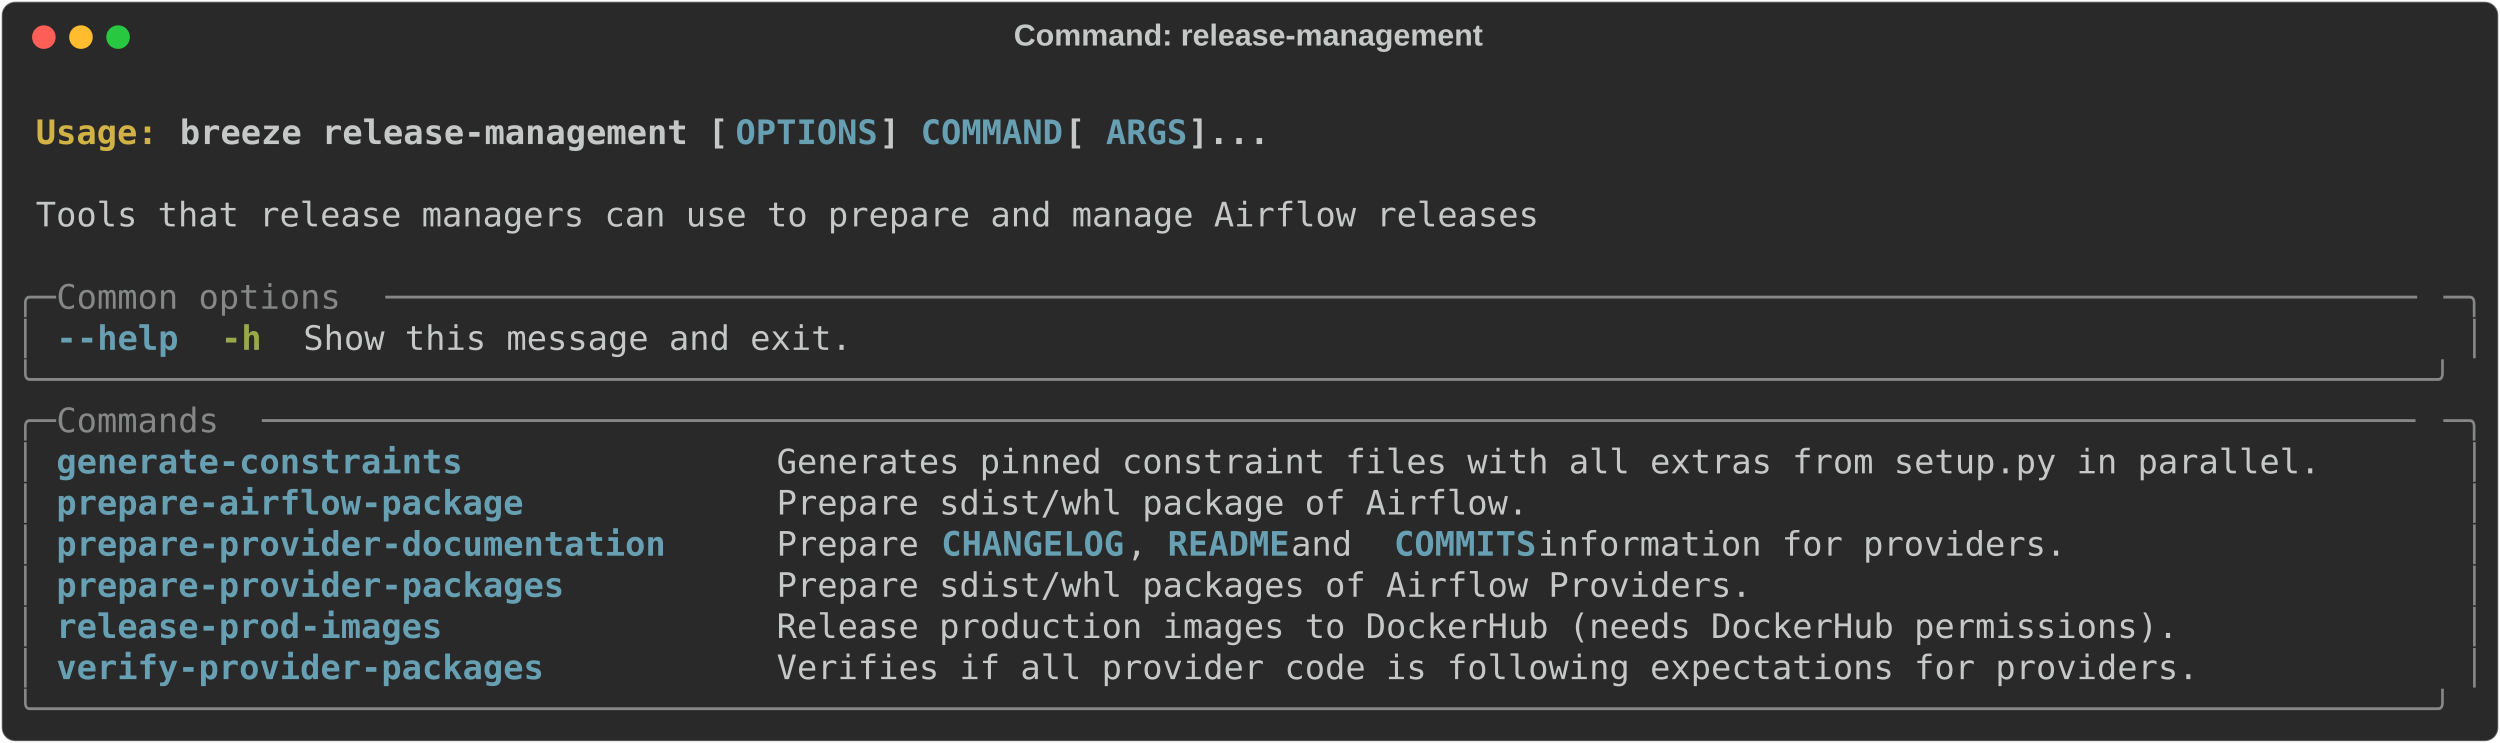
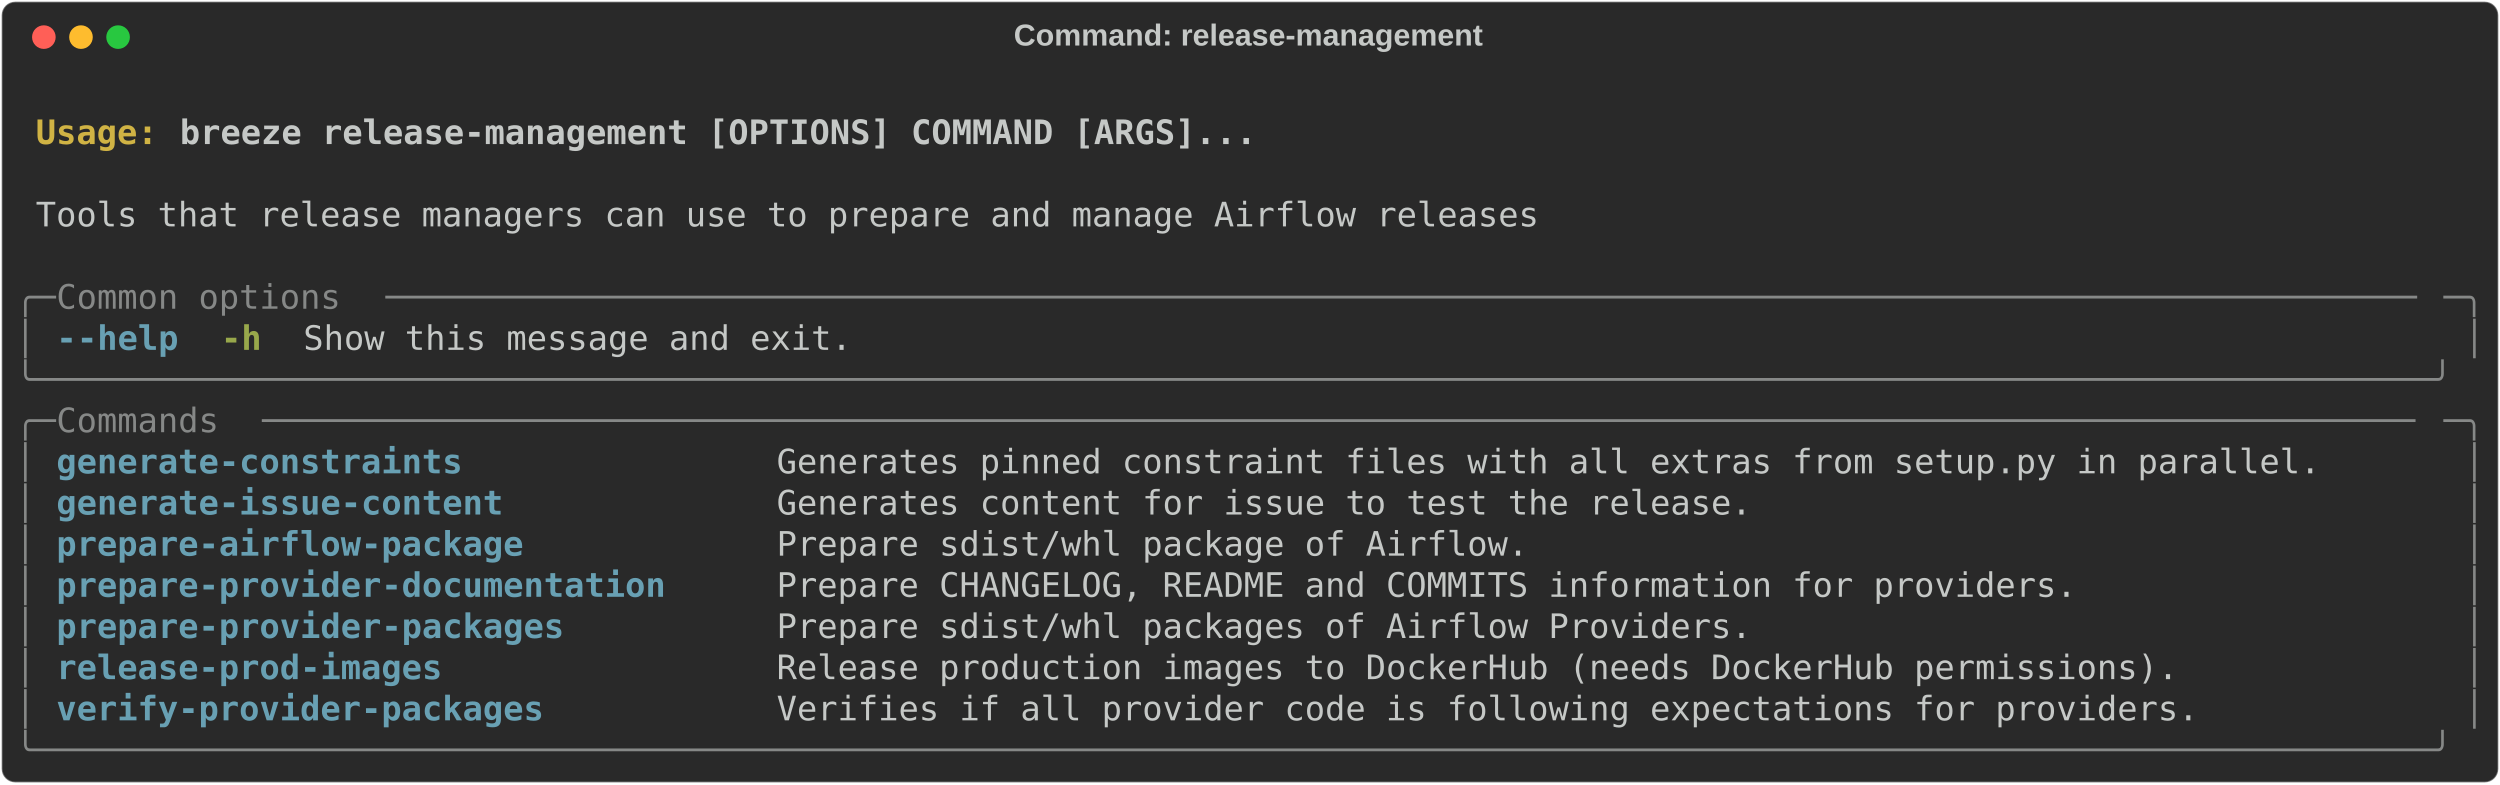
- <svg xmlns="http://www.w3.org/2000/svg" class="rich-terminal" viewBox="0 0 1482 440.4">
+ <svg xmlns="http://www.w3.org/2000/svg" class="rich-terminal" viewBox="0 0 1482 464.8">
  <style>

    @font-face {
        font-family: "Fira Code";
        src: local("FiraCode-Regular"),
                url("https://cdnjs.cloudflare.com/ajax/libs/firacode/6.2.0/woff2/FiraCode-Regular.woff2") format("woff2"),
                url("https://cdnjs.cloudflare.com/ajax/libs/firacode/6.2.0/woff/FiraCode-Regular.woff") format("woff");
        font-style: normal;
        font-weight: 400;
    }
    @font-face {
        font-family: "Fira Code";
        src: local("FiraCode-Bold"),
                url("https://cdnjs.cloudflare.com/ajax/libs/firacode/6.2.0/woff2/FiraCode-Bold.woff2") format("woff2"),
                url("https://cdnjs.cloudflare.com/ajax/libs/firacode/6.2.0/woff/FiraCode-Bold.woff") format("woff");
        font-style: bold;
        font-weight: 700;
    }

    .breeze-release-management-matrix {
        font-family: Fira Code, monospace;
        font-size: 20px;
        line-height: 24.4px;
        font-variant-east-asian: full-width;
    }

    .breeze-release-management-title {
        font-size: 18px;
        font-weight: bold;
        font-family: arial;
    }

    .breeze-release-management-r1 { fill: #c5c8c6;font-weight: bold }
.breeze-release-management-r2 { fill: #c5c8c6 }
.breeze-release-management-r3 { fill: #d0b344;font-weight: bold }
- .breeze-release-management-r4 { fill: #68a0b3;font-weight: bold }
- .breeze-release-management-r5 { fill: #868887 }
+ .breeze-release-management-r4 { fill: #868887 }
+ .breeze-release-management-r5 { fill: #68a0b3;font-weight: bold }
.breeze-release-management-r6 { fill: #98a84b;font-weight: bold }
    </style>
  <defs>
    <clipPath id="breeze-release-management-clip-terminal">
-       <rect x="0" y="0" width="1463.0" height="389.4" />
+       <rect x="0" y="0" width="1463.0" height="413.8" />
    </clipPath>
    <clipPath id="breeze-release-management-line-0">
      <rect x="0" y="1.5" width="1464" height="24.65" />
    </clipPath>
    <clipPath id="breeze-release-management-line-1">
      <rect x="0" y="25.9" width="1464" height="24.65" />
    </clipPath>
    <clipPath id="breeze-release-management-line-2">
      <rect x="0" y="50.3" width="1464" height="24.65" />
    </clipPath>
    <clipPath id="breeze-release-management-line-3">
      <rect x="0" y="74.7" width="1464" height="24.65" />
    </clipPath>
    <clipPath id="breeze-release-management-line-4">
      <rect x="0" y="99.1" width="1464" height="24.65" />
    </clipPath>
    <clipPath id="breeze-release-management-line-5">
      <rect x="0" y="123.5" width="1464" height="24.65" />
    </clipPath>
    <clipPath id="breeze-release-management-line-6">
      <rect x="0" y="147.9" width="1464" height="24.65" />
    </clipPath>
    <clipPath id="breeze-release-management-line-7">
      <rect x="0" y="172.3" width="1464" height="24.65" />
    </clipPath>
    <clipPath id="breeze-release-management-line-8">
      <rect x="0" y="196.7" width="1464" height="24.65" />
    </clipPath>
    <clipPath id="breeze-release-management-line-9">
      <rect x="0" y="221.1" width="1464" height="24.65" />
    </clipPath>
    <clipPath id="breeze-release-management-line-10">
      <rect x="0" y="245.5" width="1464" height="24.65" />
    </clipPath>
    <clipPath id="breeze-release-management-line-11">
      <rect x="0" y="269.9" width="1464" height="24.65" />
    </clipPath>
    <clipPath id="breeze-release-management-line-12">
      <rect x="0" y="294.3" width="1464" height="24.65" />
    </clipPath>
    <clipPath id="breeze-release-management-line-13">
      <rect x="0" y="318.7" width="1464" height="24.65" />
    </clipPath>
    <clipPath id="breeze-release-management-line-14">
      <rect x="0" y="343.1" width="1464" height="24.65" />
    </clipPath>
+     <clipPath id="breeze-release-management-line-15">
+       <rect x="0" y="367.5" width="1464" height="24.65" />
+     </clipPath>
  </defs>
-   <rect fill="#292929" stroke="rgba(255,255,255,0.35)" stroke-width="1" x="1" y="1" width="1480" height="438.4" rx="8" />
+   <rect fill="#292929" stroke="rgba(255,255,255,0.35)" stroke-width="1" x="1" y="1" width="1480" height="462.8" rx="8" />
  <text class="breeze-release-management-title" fill="#c5c8c6" text-anchor="middle" x="740" y="27">Command: release-management</text>
  <g transform="translate(26,22)">
    <circle cx="0" cy="0" r="7" fill="#ff5f57" />
    <circle cx="22" cy="0" r="7" fill="#febc2e" />
    <circle cx="44" cy="0" r="7" fill="#28c840" />
  </g>
  <g transform="translate(9, 41)" clip-path="url(#breeze-release-management-clip-terminal)">
    <g class="breeze-release-management-matrix">
      <text class="breeze-release-management-r2" x="1464" y="20" textLength="12.2" clip-path="url(#breeze-release-management-line-0)">
</text>
      <text class="breeze-release-management-r3" x="12.2" y="44.4" textLength="85.4" clip-path="url(#breeze-release-management-line-1)">Usage: </text>
-       <text class="breeze-release-management-r1" x="97.6" y="44.4" textLength="329.4" clip-path="url(#breeze-release-management-line-1)">breeze release-management [</text>
-       <text class="breeze-release-management-r4" x="427" y="44.4" textLength="85.4" clip-path="url(#breeze-release-management-line-1)">OPTIONS</text>
-       <text class="breeze-release-management-r1" x="512.4" y="44.4" textLength="24.4" clip-path="url(#breeze-release-management-line-1)">] </text>
-       <text class="breeze-release-management-r4" x="536.8" y="44.4" textLength="85.4" clip-path="url(#breeze-release-management-line-1)">COMMAND</text>
-       <text class="breeze-release-management-r1" x="622.2" y="44.4" textLength="24.4" clip-path="url(#breeze-release-management-line-1)"> [</text>
-       <text class="breeze-release-management-r4" x="646.6" y="44.4" textLength="48.8" clip-path="url(#breeze-release-management-line-1)">ARGS</text>
-       <text class="breeze-release-management-r1" x="695.4" y="44.4" textLength="48.8" clip-path="url(#breeze-release-management-line-1)">]...</text>
+       <text class="breeze-release-management-r1" x="97.6" y="44.4" textLength="646.6" clip-path="url(#breeze-release-management-line-1)">breeze release-management [OPTIONS] COMMAND [ARGS]...</text>
      <text class="breeze-release-management-r2" x="1464" y="44.4" textLength="12.2" clip-path="url(#breeze-release-management-line-1)">
</text>
      <text class="breeze-release-management-r2" x="1464" y="68.8" textLength="12.2" clip-path="url(#breeze-release-management-line-2)">
</text>
      <text class="breeze-release-management-r2" x="12.2" y="93.2" textLength="902.8" clip-path="url(#breeze-release-management-line-3)">Tools that release managers can use to prepare and manage Airflow releases</text>
      <text class="breeze-release-management-r2" x="1464" y="93.2" textLength="12.2" clip-path="url(#breeze-release-management-line-3)">
</text>
      <text class="breeze-release-management-r2" x="1464" y="117.6" textLength="12.2" clip-path="url(#breeze-release-management-line-4)">
</text>
-       <text class="breeze-release-management-r5" x="0" y="142" textLength="24.4" clip-path="url(#breeze-release-management-line-5)">╭─</text>
-       <text class="breeze-release-management-r5" x="24.4" y="142" textLength="195.2" clip-path="url(#breeze-release-management-line-5)"> Common options </text>
-       <text class="breeze-release-management-r5" x="219.6" y="142" textLength="1220" clip-path="url(#breeze-release-management-line-5)">────────────────────────────────────────────────────────────────────────────────────────────────────</text>
-       <text class="breeze-release-management-r5" x="1439.6" y="142" textLength="24.4" clip-path="url(#breeze-release-management-line-5)">─╮</text>
+       <text class="breeze-release-management-r4" x="0" y="142" textLength="24.4" clip-path="url(#breeze-release-management-line-5)">╭─</text>
+       <text class="breeze-release-management-r4" x="24.4" y="142" textLength="195.2" clip-path="url(#breeze-release-management-line-5)"> Common options </text>
+       <text class="breeze-release-management-r4" x="219.6" y="142" textLength="1220" clip-path="url(#breeze-release-management-line-5)">────────────────────────────────────────────────────────────────────────────────────────────────────</text>
+       <text class="breeze-release-management-r4" x="1439.6" y="142" textLength="24.4" clip-path="url(#breeze-release-management-line-5)">─╮</text>
      <text class="breeze-release-management-r2" x="1464" y="142" textLength="12.2" clip-path="url(#breeze-release-management-line-5)">
</text>
-       <text class="breeze-release-management-r5" x="0" y="166.4" textLength="12.2" clip-path="url(#breeze-release-management-line-6)">│</text>
-       <text class="breeze-release-management-r4" x="24.4" y="166.4" textLength="12.2" clip-path="url(#breeze-release-management-line-6)">-</text>
-       <text class="breeze-release-management-r4" x="36.6" y="166.4" textLength="61" clip-path="url(#breeze-release-management-line-6)">-help</text>
+       <text class="breeze-release-management-r4" x="0" y="166.4" textLength="12.2" clip-path="url(#breeze-release-management-line-6)">│</text>
+       <text class="breeze-release-management-r5" x="24.4" y="166.4" textLength="12.2" clip-path="url(#breeze-release-management-line-6)">-</text>
+       <text class="breeze-release-management-r5" x="36.6" y="166.4" textLength="61" clip-path="url(#breeze-release-management-line-6)">-help</text>
      <text class="breeze-release-management-r6" x="122" y="166.4" textLength="24.4" clip-path="url(#breeze-release-management-line-6)">-h</text>
      <text class="breeze-release-management-r2" x="170.8" y="166.4" textLength="329.4" clip-path="url(#breeze-release-management-line-6)">Show this message and exit.</text>
-       <text class="breeze-release-management-r5" x="1451.8" y="166.4" textLength="12.2" clip-path="url(#breeze-release-management-line-6)">│</text>
+       <text class="breeze-release-management-r4" x="1451.8" y="166.4" textLength="12.2" clip-path="url(#breeze-release-management-line-6)">│</text>
      <text class="breeze-release-management-r2" x="1464" y="166.4" textLength="12.2" clip-path="url(#breeze-release-management-line-6)">
</text>
-       <text class="breeze-release-management-r5" x="0" y="190.8" textLength="1464" clip-path="url(#breeze-release-management-line-7)">╰──────────────────────────────────────────────────────────────────────────────────────────────────────────────────────╯</text>
+       <text class="breeze-release-management-r4" x="0" y="190.8" textLength="1464" clip-path="url(#breeze-release-management-line-7)">╰──────────────────────────────────────────────────────────────────────────────────────────────────────────────────────╯</text>
      <text class="breeze-release-management-r2" x="1464" y="190.8" textLength="12.2" clip-path="url(#breeze-release-management-line-7)">
</text>
-       <text class="breeze-release-management-r5" x="0" y="215.2" textLength="24.4" clip-path="url(#breeze-release-management-line-8)">╭─</text>
-       <text class="breeze-release-management-r5" x="24.4" y="215.2" textLength="122" clip-path="url(#breeze-release-management-line-8)"> Commands </text>
-       <text class="breeze-release-management-r5" x="146.4" y="215.2" textLength="1293.2" clip-path="url(#breeze-release-management-line-8)">──────────────────────────────────────────────────────────────────────────────────────────────────────────</text>
-       <text class="breeze-release-management-r5" x="1439.6" y="215.2" textLength="24.4" clip-path="url(#breeze-release-management-line-8)">─╮</text>
+       <text class="breeze-release-management-r4" x="0" y="215.2" textLength="24.4" clip-path="url(#breeze-release-management-line-8)">╭─</text>
+       <text class="breeze-release-management-r4" x="24.4" y="215.2" textLength="122" clip-path="url(#breeze-release-management-line-8)"> Commands </text>
+       <text class="breeze-release-management-r4" x="146.4" y="215.2" textLength="1293.2" clip-path="url(#breeze-release-management-line-8)">──────────────────────────────────────────────────────────────────────────────────────────────────────────</text>
+       <text class="breeze-release-management-r4" x="1439.6" y="215.2" textLength="24.4" clip-path="url(#breeze-release-management-line-8)">─╮</text>
      <text class="breeze-release-management-r2" x="1464" y="215.2" textLength="12.2" clip-path="url(#breeze-release-management-line-8)">
</text>
-       <text class="breeze-release-management-r5" x="0" y="239.6" textLength="12.2" clip-path="url(#breeze-release-management-line-9)">│</text>
-       <text class="breeze-release-management-r4" x="24.4" y="239.6" textLength="402.6" clip-path="url(#breeze-release-management-line-9)">generate-constraints             </text>
+       <text class="breeze-release-management-r4" x="0" y="239.6" textLength="12.2" clip-path="url(#breeze-release-management-line-9)">│</text>
+       <text class="breeze-release-management-r5" x="24.4" y="239.6" textLength="402.6" clip-path="url(#breeze-release-management-line-9)">generate-constraints             </text>
      <text class="breeze-release-management-r2" x="451.4" y="239.6" textLength="988.2" clip-path="url(#breeze-release-management-line-9)">Generates pinned constraint files with all extras from setup.py in parallel.     </text>
-       <text class="breeze-release-management-r5" x="1451.8" y="239.6" textLength="12.2" clip-path="url(#breeze-release-management-line-9)">│</text>
+       <text class="breeze-release-management-r4" x="1451.8" y="239.6" textLength="12.2" clip-path="url(#breeze-release-management-line-9)">│</text>
      <text class="breeze-release-management-r2" x="1464" y="239.6" textLength="12.2" clip-path="url(#breeze-release-management-line-9)">
</text>
-       <text class="breeze-release-management-r5" x="0" y="264" textLength="12.2" clip-path="url(#breeze-release-management-line-10)">│</text>
-       <text class="breeze-release-management-r4" x="24.4" y="264" textLength="402.6" clip-path="url(#breeze-release-management-line-10)">prepare-airflow-package          </text>
-       <text class="breeze-release-management-r2" x="451.4" y="264" textLength="988.2" clip-path="url(#breeze-release-management-line-10)">Prepare sdist/whl package of Airflow.                                            </text>
-       <text class="breeze-release-management-r5" x="1451.8" y="264" textLength="12.2" clip-path="url(#breeze-release-management-line-10)">│</text>
+       <text class="breeze-release-management-r4" x="0" y="264" textLength="12.2" clip-path="url(#breeze-release-management-line-10)">│</text>
+       <text class="breeze-release-management-r5" x="24.4" y="264" textLength="402.6" clip-path="url(#breeze-release-management-line-10)">generate-issue-content           </text>
+       <text class="breeze-release-management-r2" x="451.4" y="264" textLength="988.2" clip-path="url(#breeze-release-management-line-10)">Generates content for issue to test the release.                                 </text>
+       <text class="breeze-release-management-r4" x="1451.8" y="264" textLength="12.2" clip-path="url(#breeze-release-management-line-10)">│</text>
      <text class="breeze-release-management-r2" x="1464" y="264" textLength="12.2" clip-path="url(#breeze-release-management-line-10)">
</text>
-       <text class="breeze-release-management-r5" x="0" y="288.4" textLength="12.2" clip-path="url(#breeze-release-management-line-11)">│</text>
-       <text class="breeze-release-management-r4" x="24.4" y="288.4" textLength="402.6" clip-path="url(#breeze-release-management-line-11)">prepare-provider-documentation   </text>
-       <text class="breeze-release-management-r2" x="451.4" y="288.4" textLength="97.6" clip-path="url(#breeze-release-management-line-11)">Prepare </text>
-       <text class="breeze-release-management-r4" x="549" y="288.4" textLength="109.8" clip-path="url(#breeze-release-management-line-11)">CHANGELOG</text>
-       <text class="breeze-release-management-r2" x="658.8" y="288.4" textLength="24.4" clip-path="url(#breeze-release-management-line-11)">, </text>
-       <text class="breeze-release-management-r4" x="683.2" y="288.4" textLength="73.2" clip-path="url(#breeze-release-management-line-11)">README</text>
-       <text class="breeze-release-management-r2" x="756.4" y="288.4" textLength="61" clip-path="url(#breeze-release-management-line-11)"> and </text>
-       <text class="breeze-release-management-r4" x="817.4" y="288.4" textLength="85.4" clip-path="url(#breeze-release-management-line-11)">COMMITS</text>
-       <text class="breeze-release-management-r2" x="902.8" y="288.4" textLength="536.8" clip-path="url(#breeze-release-management-line-11)"> information for providers.                 </text>
-       <text class="breeze-release-management-r5" x="1451.8" y="288.4" textLength="12.2" clip-path="url(#breeze-release-management-line-11)">│</text>
+       <text class="breeze-release-management-r4" x="0" y="288.4" textLength="12.2" clip-path="url(#breeze-release-management-line-11)">│</text>
+       <text class="breeze-release-management-r5" x="24.4" y="288.4" textLength="402.6" clip-path="url(#breeze-release-management-line-11)">prepare-airflow-package          </text>
+       <text class="breeze-release-management-r2" x="451.4" y="288.4" textLength="988.2" clip-path="url(#breeze-release-management-line-11)">Prepare sdist/whl package of Airflow.                                            </text>
+       <text class="breeze-release-management-r4" x="1451.8" y="288.4" textLength="12.2" clip-path="url(#breeze-release-management-line-11)">│</text>
      <text class="breeze-release-management-r2" x="1464" y="288.4" textLength="12.2" clip-path="url(#breeze-release-management-line-11)">
</text>
-       <text class="breeze-release-management-r5" x="0" y="312.8" textLength="12.2" clip-path="url(#breeze-release-management-line-12)">│</text>
-       <text class="breeze-release-management-r4" x="24.4" y="312.8" textLength="402.6" clip-path="url(#breeze-release-management-line-12)">prepare-provider-packages        </text>
-       <text class="breeze-release-management-r2" x="451.4" y="312.8" textLength="988.2" clip-path="url(#breeze-release-management-line-12)">Prepare sdist/whl packages of Airflow Providers.                                 </text>
-       <text class="breeze-release-management-r5" x="1451.8" y="312.8" textLength="12.2" clip-path="url(#breeze-release-management-line-12)">│</text>
+       <text class="breeze-release-management-r4" x="0" y="312.8" textLength="12.2" clip-path="url(#breeze-release-management-line-12)">│</text>
+       <text class="breeze-release-management-r5" x="24.4" y="312.8" textLength="402.6" clip-path="url(#breeze-release-management-line-12)">prepare-provider-documentation   </text>
+       <text class="breeze-release-management-r2" x="451.4" y="312.8" textLength="988.2" clip-path="url(#breeze-release-management-line-12)">Prepare CHANGELOG, README and COMMITS information for providers.                 </text>
+       <text class="breeze-release-management-r4" x="1451.8" y="312.8" textLength="12.2" clip-path="url(#breeze-release-management-line-12)">│</text>
      <text class="breeze-release-management-r2" x="1464" y="312.8" textLength="12.2" clip-path="url(#breeze-release-management-line-12)">
</text>
-       <text class="breeze-release-management-r5" x="0" y="337.2" textLength="12.2" clip-path="url(#breeze-release-management-line-13)">│</text>
-       <text class="breeze-release-management-r4" x="24.4" y="337.2" textLength="402.6" clip-path="url(#breeze-release-management-line-13)">release-prod-images              </text>
-       <text class="breeze-release-management-r2" x="451.4" y="337.2" textLength="988.2" clip-path="url(#breeze-release-management-line-13)">Release production images to DockerHub (needs DockerHub permissions).            </text>
-       <text class="breeze-release-management-r5" x="1451.8" y="337.2" textLength="12.2" clip-path="url(#breeze-release-management-line-13)">│</text>
+       <text class="breeze-release-management-r4" x="0" y="337.2" textLength="12.2" clip-path="url(#breeze-release-management-line-13)">│</text>
+       <text class="breeze-release-management-r5" x="24.4" y="337.2" textLength="402.6" clip-path="url(#breeze-release-management-line-13)">prepare-provider-packages        </text>
+       <text class="breeze-release-management-r2" x="451.4" y="337.2" textLength="988.2" clip-path="url(#breeze-release-management-line-13)">Prepare sdist/whl packages of Airflow Providers.                                 </text>
+       <text class="breeze-release-management-r4" x="1451.8" y="337.2" textLength="12.2" clip-path="url(#breeze-release-management-line-13)">│</text>
      <text class="breeze-release-management-r2" x="1464" y="337.2" textLength="12.2" clip-path="url(#breeze-release-management-line-13)">
</text>
-       <text class="breeze-release-management-r5" x="0" y="361.6" textLength="12.2" clip-path="url(#breeze-release-management-line-14)">│</text>
-       <text class="breeze-release-management-r4" x="24.4" y="361.6" textLength="402.6" clip-path="url(#breeze-release-management-line-14)">verify-provider-packages         </text>
-       <text class="breeze-release-management-r2" x="451.4" y="361.6" textLength="988.2" clip-path="url(#breeze-release-management-line-14)">Verifies if all provider code is following expectations for providers.           </text>
-       <text class="breeze-release-management-r5" x="1451.8" y="361.6" textLength="12.2" clip-path="url(#breeze-release-management-line-14)">│</text>
+       <text class="breeze-release-management-r4" x="0" y="361.6" textLength="12.2" clip-path="url(#breeze-release-management-line-14)">│</text>
+       <text class="breeze-release-management-r5" x="24.4" y="361.6" textLength="402.6" clip-path="url(#breeze-release-management-line-14)">release-prod-images              </text>
+       <text class="breeze-release-management-r2" x="451.4" y="361.6" textLength="988.2" clip-path="url(#breeze-release-management-line-14)">Release production images to DockerHub (needs DockerHub permissions).            </text>
+       <text class="breeze-release-management-r4" x="1451.8" y="361.6" textLength="12.2" clip-path="url(#breeze-release-management-line-14)">│</text>
      <text class="breeze-release-management-r2" x="1464" y="361.6" textLength="12.2" clip-path="url(#breeze-release-management-line-14)">
</text>
-       <text class="breeze-release-management-r5" x="0" y="386" textLength="1464" clip-path="url(#breeze-release-management-line-15)">╰──────────────────────────────────────────────────────────────────────────────────────────────────────────────────────╯</text>
+       <text class="breeze-release-management-r4" x="0" y="386" textLength="12.2" clip-path="url(#breeze-release-management-line-15)">│</text>
+       <text class="breeze-release-management-r5" x="24.4" y="386" textLength="402.6" clip-path="url(#breeze-release-management-line-15)">verify-provider-packages         </text>
+       <text class="breeze-release-management-r2" x="451.4" y="386" textLength="988.2" clip-path="url(#breeze-release-management-line-15)">Verifies if all provider code is following expectations for providers.           </text>
+       <text class="breeze-release-management-r4" x="1451.8" y="386" textLength="12.2" clip-path="url(#breeze-release-management-line-15)">│</text>
      <text class="breeze-release-management-r2" x="1464" y="386" textLength="12.2" clip-path="url(#breeze-release-management-line-15)">
+ </text>
+       <text class="breeze-release-management-r4" x="0" y="410.4" textLength="1464" clip-path="url(#breeze-release-management-line-16)">╰──────────────────────────────────────────────────────────────────────────────────────────────────────────────────────╯</text>
+       <text class="breeze-release-management-r2" x="1464" y="410.4" textLength="12.2" clip-path="url(#breeze-release-management-line-16)">
</text>
    </g>
  </g>
</svg>
